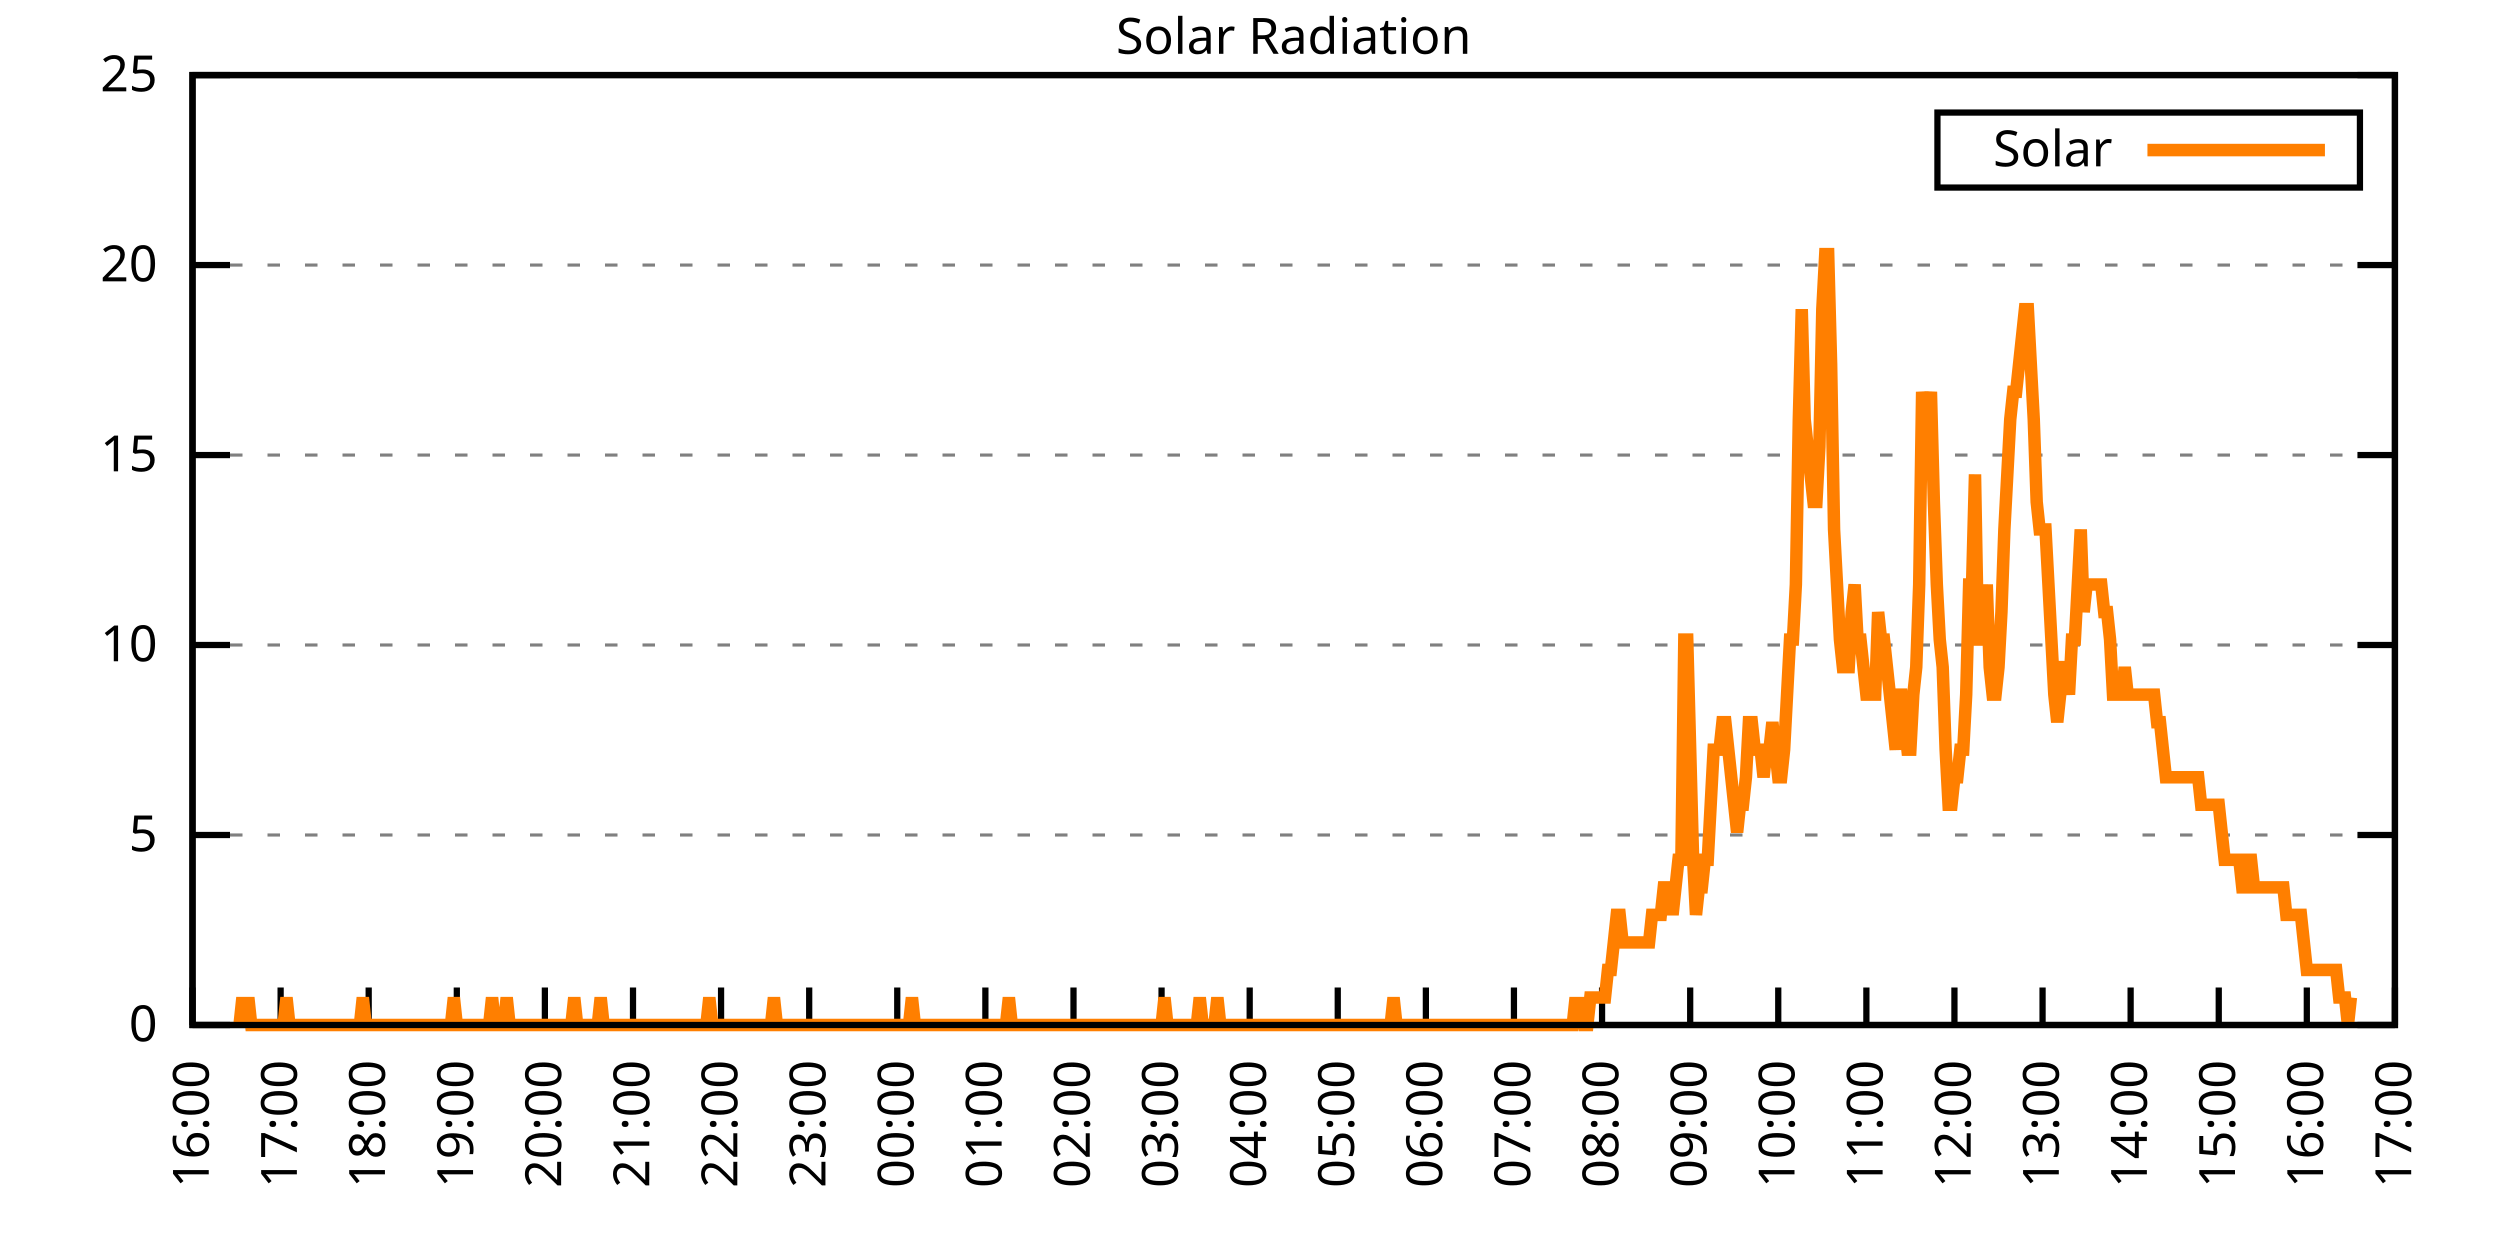
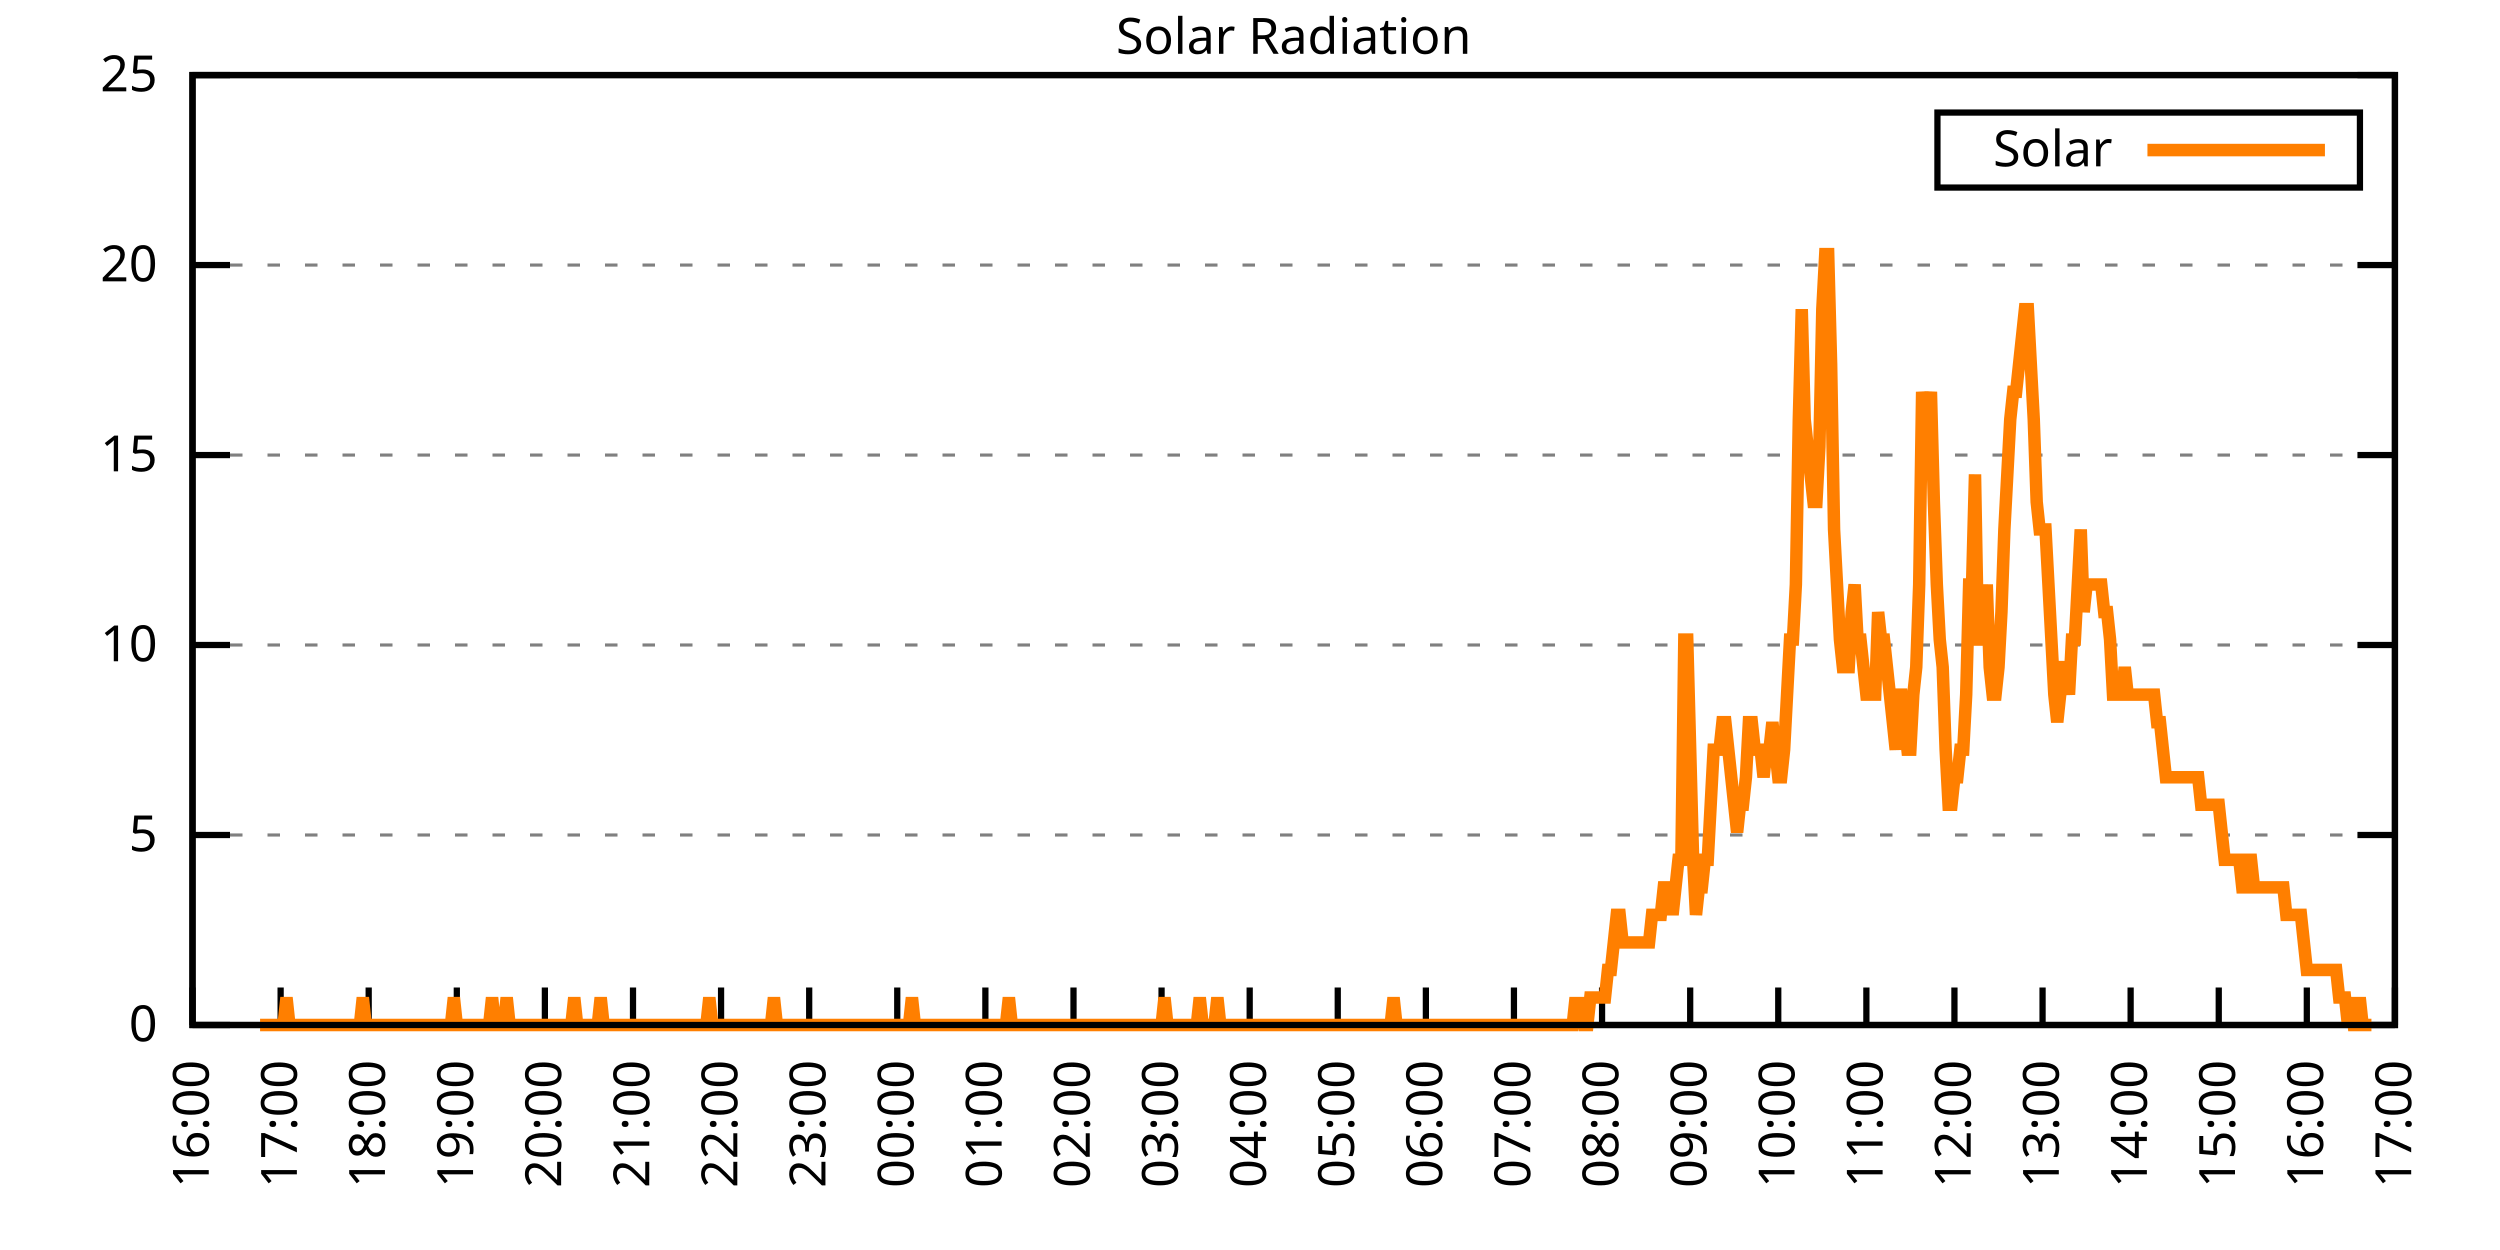
<svg xmlns="http://www.w3.org/2000/svg" xmlns:xlink="http://www.w3.org/1999/xlink" width="400" height="200" viewBox="0 0 400 200">
  <g id="gnuplot_canvas">
    <rect x="0" y="0" width="400" height="200" fill="none" />
    <defs>
      <circle id="gpDot" r="0.5" stroke-width="0.5" stroke="currentColor" />
      <path id="gpPt0" stroke-width="0.333" stroke="currentColor" d="M-1,0 h2 M0,-1 v2" />
      <path id="gpPt1" stroke-width="0.333" stroke="currentColor" d="M-1,-1 L1,1 M1,-1 L-1,1" />
      <path id="gpPt2" stroke-width="0.333" stroke="currentColor" d="M-1,0 L1,0 M0,-1 L0,1 M-1,-1 L1,1 M-1,1 L1,-1" />
      <rect id="gpPt3" stroke-width="0.333" stroke="currentColor" x="-1" y="-1" width="2" height="2" />
      <rect id="gpPt4" stroke-width="0.333" stroke="currentColor" fill="currentColor" x="-1" y="-1" width="2" height="2" />
      <circle id="gpPt5" stroke-width="0.333" stroke="currentColor" cx="0" cy="0" r="1" />
      <use xlink:href="#gpPt5" id="gpPt6" fill="currentColor" stroke="none" />
      <path id="gpPt7" stroke-width="0.333" stroke="currentColor" d="M0,-1.33 L-1.33,0.67 L1.33,0.67 z" />
      <use xlink:href="#gpPt7" id="gpPt8" fill="currentColor" stroke="none" />
      <use xlink:href="#gpPt7" id="gpPt9" stroke="currentColor" transform="rotate(180)" />
      <use xlink:href="#gpPt9" id="gpPt10" fill="currentColor" stroke="none" />
      <use xlink:href="#gpPt3" id="gpPt11" stroke="currentColor" transform="rotate(45)" />
      <use xlink:href="#gpPt11" id="gpPt12" fill="currentColor" stroke="none" />
      <path id="gpPt13" stroke-width="0.333" stroke="currentColor" d="M0,1.330 L1.265,0.411 L0.782,-1.067 L-0.782,-1.076 L-1.265,0.411 z" />
      <use xlink:href="#gpPt13" id="gpPt14" fill="currentColor" stroke="none" />
      <filter id="textbox" filterUnits="objectBoundingBox" x="0" y="0" height="1" width="1">
        <feFlood flood-color="white" flood-opacity="1" result="bgnd" />
        <feComposite in="SourceGraphic" in2="bgnd" operator="atop" />
      </filter>
      <filter id="greybox" filterUnits="objectBoundingBox" x="0" y="0" height="1" width="1">
        <feFlood flood-color="lightgrey" flood-opacity="1" result="grey" />
        <feComposite in="SourceGraphic" in2="grey" operator="atop" />
      </filter>
    </defs>
    <g fill="none" color="white" stroke="currentColor" stroke-width="1.00" stroke-linecap="butt" stroke-linejoin="miter">
</g>
    <g fill="none" color="black" stroke="currentColor" stroke-width="1.00" stroke-linecap="butt" stroke-linejoin="miter">
      <g stroke="none" shape-rendering="crispEdges">
        <polygon fill="rgb(255, 255, 255)" points="30.80,164.00 383.18,164.00 383.18,12.02 30.80,12.02 " />
      </g>
    </g>
    <g fill="none" color="black" stroke="currentColor" stroke-width="1.00" stroke-linecap="butt" stroke-linejoin="miter">
</g>
    <g fill="none" color="black" stroke="black" stroke-width="0.50" stroke-linecap="butt" stroke-linejoin="miter">
</g>
    <g fill="none" color="gray" stroke="currentColor" stroke-width="0.50" stroke-linecap="butt" stroke-linejoin="miter">
      <path stroke="gray" stroke-dasharray="2,4" class="gridline" d="M30.80,164.00 L383.19,164.00  " />
    </g>
    <g fill="none" color="gray" stroke="gray" stroke-width="1.00" stroke-linecap="butt" stroke-linejoin="miter">
</g>
    <g fill="none" color="black" stroke="currentColor" stroke-width="1.00" stroke-linecap="butt" stroke-linejoin="miter">
      <path stroke="black" d="M30.80,164.00 L36.80,164.00 M383.19,164.00 L377.19,164.00  " />
      <g transform="translate(25.20,166.60)" stroke="none" fill="black" font-family="Sans" font-size="8.00" text-anchor="end">
        <text>
          <tspan font-family="Sans"> 0</tspan>
        </text>
      </g>
    </g>
    <g fill="none" color="black" stroke="currentColor" stroke-width="1.00" stroke-linecap="butt" stroke-linejoin="miter">
</g>
    <g fill="none" color="black" stroke="black" stroke-width="0.50" stroke-linecap="butt" stroke-linejoin="miter">
</g>
    <g fill="none" color="gray" stroke="currentColor" stroke-width="0.50" stroke-linecap="butt" stroke-linejoin="miter">
      <path stroke="gray" stroke-dasharray="2,4" class="gridline" d="M30.80,133.60 L383.19,133.60  " />
    </g>
    <g fill="none" color="gray" stroke="gray" stroke-width="1.00" stroke-linecap="butt" stroke-linejoin="miter">
</g>
    <g fill="none" color="black" stroke="currentColor" stroke-width="1.00" stroke-linecap="butt" stroke-linejoin="miter">
      <path stroke="black" d="M30.80,133.60 L36.80,133.60 M383.19,133.60 L377.19,133.60  " />
      <g transform="translate(25.20,136.20)" stroke="none" fill="black" font-family="Sans" font-size="8.00" text-anchor="end">
        <text>
          <tspan font-family="Sans"> 5</tspan>
        </text>
      </g>
    </g>
    <g fill="none" color="black" stroke="currentColor" stroke-width="1.00" stroke-linecap="butt" stroke-linejoin="miter">
</g>
    <g fill="none" color="black" stroke="black" stroke-width="0.50" stroke-linecap="butt" stroke-linejoin="miter">
</g>
    <g fill="none" color="gray" stroke="currentColor" stroke-width="0.50" stroke-linecap="butt" stroke-linejoin="miter">
      <path stroke="gray" stroke-dasharray="2,4" class="gridline" d="M30.80,103.20 L383.19,103.20  " />
    </g>
    <g fill="none" color="gray" stroke="gray" stroke-width="1.00" stroke-linecap="butt" stroke-linejoin="miter">
</g>
    <g fill="none" color="black" stroke="currentColor" stroke-width="1.00" stroke-linecap="butt" stroke-linejoin="miter">
      <path stroke="black" d="M30.80,103.20 L36.80,103.20 M383.19,103.20 L377.19,103.20  " />
      <g transform="translate(25.20,105.80)" stroke="none" fill="black" font-family="Sans" font-size="8.00" text-anchor="end">
        <text>
          <tspan font-family="Sans"> 10</tspan>
        </text>
      </g>
    </g>
    <g fill="none" color="black" stroke="currentColor" stroke-width="1.00" stroke-linecap="butt" stroke-linejoin="miter">
</g>
    <g fill="none" color="black" stroke="black" stroke-width="0.50" stroke-linecap="butt" stroke-linejoin="miter">
</g>
    <g fill="none" color="gray" stroke="currentColor" stroke-width="0.50" stroke-linecap="butt" stroke-linejoin="miter">
      <path stroke="gray" stroke-dasharray="2,4" class="gridline" d="M30.80,72.81 L383.19,72.81  " />
    </g>
    <g fill="none" color="gray" stroke="gray" stroke-width="1.00" stroke-linecap="butt" stroke-linejoin="miter">
</g>
    <g fill="none" color="black" stroke="currentColor" stroke-width="1.00" stroke-linecap="butt" stroke-linejoin="miter">
      <path stroke="black" d="M30.80,72.81 L36.80,72.81 M383.19,72.81 L377.19,72.81  " />
      <g transform="translate(25.20,75.41)" stroke="none" fill="black" font-family="Sans" font-size="8.00" text-anchor="end">
        <text>
          <tspan font-family="Sans"> 15</tspan>
        </text>
      </g>
    </g>
    <g fill="none" color="black" stroke="currentColor" stroke-width="1.00" stroke-linecap="butt" stroke-linejoin="miter">
</g>
    <g fill="none" color="black" stroke="black" stroke-width="0.50" stroke-linecap="butt" stroke-linejoin="miter">
</g>
    <g fill="none" color="gray" stroke="currentColor" stroke-width="0.50" stroke-linecap="butt" stroke-linejoin="miter">
      <path stroke="gray" stroke-dasharray="2,4" class="gridline" d="M30.80,42.41 L383.19,42.41  " />
    </g>
    <g fill="none" color="gray" stroke="gray" stroke-width="1.00" stroke-linecap="butt" stroke-linejoin="miter">
</g>
    <g fill="none" color="black" stroke="currentColor" stroke-width="1.00" stroke-linecap="butt" stroke-linejoin="miter">
      <path stroke="black" d="M30.80,42.41 L36.80,42.41 M383.19,42.41 L377.19,42.41  " />
      <g transform="translate(25.20,45.01)" stroke="none" fill="black" font-family="Sans" font-size="8.00" text-anchor="end">
        <text>
          <tspan font-family="Sans"> 20</tspan>
        </text>
      </g>
    </g>
    <g fill="none" color="black" stroke="currentColor" stroke-width="1.00" stroke-linecap="butt" stroke-linejoin="miter">
</g>
    <g fill="none" color="black" stroke="black" stroke-width="0.50" stroke-linecap="butt" stroke-linejoin="miter">
</g>
    <g fill="none" color="gray" stroke="currentColor" stroke-width="0.50" stroke-linecap="butt" stroke-linejoin="miter">
      <path stroke="gray" stroke-dasharray="2,4" class="gridline" d="M30.80,12.01 L383.19,12.01  " />
    </g>
    <g fill="none" color="gray" stroke="gray" stroke-width="1.00" stroke-linecap="butt" stroke-linejoin="miter">
</g>
    <g fill="none" color="black" stroke="currentColor" stroke-width="1.00" stroke-linecap="butt" stroke-linejoin="miter">
      <path stroke="black" d="M30.80,12.01 L36.80,12.01 M383.19,12.01 L377.19,12.01  " />
      <g transform="translate(25.20,14.61)" stroke="none" fill="black" font-family="Sans" font-size="8.00" text-anchor="end">
        <text>
          <tspan font-family="Sans"> 25</tspan>
        </text>
      </g>
    </g>
    <g fill="none" color="black" stroke="currentColor" stroke-width="1.00" stroke-linecap="butt" stroke-linejoin="miter">
      <path stroke="black" d="M30.80,164.00 L30.80,158.00  " />
      <g transform="translate(33.40,169.60) rotate(270.00)" stroke="none" fill="black" font-family="Sans" font-size="8.00" text-anchor="end">
        <text>
          <tspan font-family="Sans">16:00</tspan>
        </text>
      </g>
    </g>
    <g fill="none" color="black" stroke="currentColor" stroke-width="1.00" stroke-linecap="butt" stroke-linejoin="miter">
      <path stroke="black" d="M44.90,164.00 L44.90,158.00  " />
      <g transform="translate(47.50,169.60) rotate(270.00)" stroke="none" fill="black" font-family="Sans" font-size="8.00" text-anchor="end">
        <text>
          <tspan font-family="Sans">17:00</tspan>
        </text>
      </g>
    </g>
    <g fill="none" color="black" stroke="currentColor" stroke-width="1.00" stroke-linecap="butt" stroke-linejoin="miter">
      <path stroke="black" d="M58.99,164.00 L58.99,158.00  " />
      <g transform="translate(61.59,169.60) rotate(270.00)" stroke="none" fill="black" font-family="Sans" font-size="8.00" text-anchor="end">
        <text>
          <tspan font-family="Sans">18:00</tspan>
        </text>
      </g>
    </g>
    <g fill="none" color="black" stroke="currentColor" stroke-width="1.00" stroke-linecap="butt" stroke-linejoin="miter">
      <path stroke="black" d="M73.09,164.00 L73.09,158.00  " />
      <g transform="translate(75.69,169.60) rotate(270.00)" stroke="none" fill="black" font-family="Sans" font-size="8.00" text-anchor="end">
        <text>
          <tspan font-family="Sans">19:00</tspan>
        </text>
      </g>
    </g>
    <g fill="none" color="black" stroke="currentColor" stroke-width="1.00" stroke-linecap="butt" stroke-linejoin="miter">
      <path stroke="black" d="M87.18,164.00 L87.18,158.00  " />
      <g transform="translate(89.78,169.60) rotate(270.00)" stroke="none" fill="black" font-family="Sans" font-size="8.00" text-anchor="end">
        <text>
          <tspan font-family="Sans">20:00</tspan>
        </text>
      </g>
    </g>
    <g fill="none" color="black" stroke="currentColor" stroke-width="1.00" stroke-linecap="butt" stroke-linejoin="miter">
      <path stroke="black" d="M101.28,164.00 L101.28,158.00  " />
      <g transform="translate(103.88,169.60) rotate(270.00)" stroke="none" fill="black" font-family="Sans" font-size="8.00" text-anchor="end">
        <text>
          <tspan font-family="Sans">21:00</tspan>
        </text>
      </g>
    </g>
    <g fill="none" color="black" stroke="currentColor" stroke-width="1.00" stroke-linecap="butt" stroke-linejoin="miter">
      <path stroke="black" d="M115.37,164.00 L115.37,158.00  " />
      <g transform="translate(117.97,169.60) rotate(270.00)" stroke="none" fill="black" font-family="Sans" font-size="8.00" text-anchor="end">
        <text>
          <tspan font-family="Sans">22:00</tspan>
        </text>
      </g>
    </g>
    <g fill="none" color="black" stroke="currentColor" stroke-width="1.00" stroke-linecap="butt" stroke-linejoin="miter">
      <path stroke="black" d="M129.47,164.00 L129.47,158.00  " />
      <g transform="translate(132.07,169.60) rotate(270.00)" stroke="none" fill="black" font-family="Sans" font-size="8.00" text-anchor="end">
        <text>
          <tspan font-family="Sans">23:00</tspan>
        </text>
      </g>
    </g>
    <g fill="none" color="black" stroke="currentColor" stroke-width="1.00" stroke-linecap="butt" stroke-linejoin="miter">
      <path stroke="black" d="M143.56,164.00 L143.56,158.00  " />
      <g transform="translate(146.16,169.60) rotate(270.00)" stroke="none" fill="black" font-family="Sans" font-size="8.00" text-anchor="end">
        <text>
          <tspan font-family="Sans">00:00</tspan>
        </text>
      </g>
    </g>
    <g fill="none" color="black" stroke="currentColor" stroke-width="1.00" stroke-linecap="butt" stroke-linejoin="miter">
      <path stroke="black" d="M157.66,164.00 L157.66,158.00  " />
      <g transform="translate(160.26,169.60) rotate(270.00)" stroke="none" fill="black" font-family="Sans" font-size="8.00" text-anchor="end">
        <text>
          <tspan font-family="Sans">01:00</tspan>
        </text>
      </g>
    </g>
    <g fill="none" color="black" stroke="currentColor" stroke-width="1.00" stroke-linecap="butt" stroke-linejoin="miter">
      <path stroke="black" d="M171.76,164.00 L171.76,158.00  " />
      <g transform="translate(174.36,169.60) rotate(270.00)" stroke="none" fill="black" font-family="Sans" font-size="8.00" text-anchor="end">
        <text>
          <tspan font-family="Sans">02:00</tspan>
        </text>
      </g>
    </g>
    <g fill="none" color="black" stroke="currentColor" stroke-width="1.00" stroke-linecap="butt" stroke-linejoin="miter">
      <path stroke="black" d="M185.85,164.00 L185.85,158.00  " />
      <g transform="translate(188.45,169.60) rotate(270.00)" stroke="none" fill="black" font-family="Sans" font-size="8.00" text-anchor="end">
        <text>
          <tspan font-family="Sans">03:00</tspan>
        </text>
      </g>
    </g>
    <g fill="none" color="black" stroke="currentColor" stroke-width="1.00" stroke-linecap="butt" stroke-linejoin="miter">
      <path stroke="black" d="M199.95,164.00 L199.95,158.00  " />
      <g transform="translate(202.55,169.60) rotate(270.00)" stroke="none" fill="black" font-family="Sans" font-size="8.00" text-anchor="end">
        <text>
          <tspan font-family="Sans">04:00</tspan>
        </text>
      </g>
    </g>
    <g fill="none" color="black" stroke="currentColor" stroke-width="1.00" stroke-linecap="butt" stroke-linejoin="miter">
      <path stroke="black" d="M214.04,164.00 L214.04,158.00  " />
      <g transform="translate(216.64,169.60) rotate(270.00)" stroke="none" fill="black" font-family="Sans" font-size="8.00" text-anchor="end">
        <text>
          <tspan font-family="Sans">05:00</tspan>
        </text>
      </g>
    </g>
    <g fill="none" color="black" stroke="currentColor" stroke-width="1.00" stroke-linecap="butt" stroke-linejoin="miter">
      <path stroke="black" d="M228.14,164.00 L228.14,158.00  " />
      <g transform="translate(230.74,169.60) rotate(270.00)" stroke="none" fill="black" font-family="Sans" font-size="8.00" text-anchor="end">
        <text>
          <tspan font-family="Sans">06:00</tspan>
        </text>
      </g>
    </g>
    <g fill="none" color="black" stroke="currentColor" stroke-width="1.00" stroke-linecap="butt" stroke-linejoin="miter">
      <path stroke="black" d="M242.23,164.00 L242.23,158.00  " />
      <g transform="translate(244.83,169.60) rotate(270.00)" stroke="none" fill="black" font-family="Sans" font-size="8.00" text-anchor="end">
        <text>
          <tspan font-family="Sans">07:00</tspan>
        </text>
      </g>
    </g>
    <g fill="none" color="black" stroke="currentColor" stroke-width="1.00" stroke-linecap="butt" stroke-linejoin="miter">
      <path stroke="black" d="M256.33,164.00 L256.33,158.00  " />
      <g transform="translate(258.93,169.60) rotate(270.00)" stroke="none" fill="black" font-family="Sans" font-size="8.00" text-anchor="end">
        <text>
          <tspan font-family="Sans">08:00</tspan>
        </text>
      </g>
    </g>
    <g fill="none" color="black" stroke="currentColor" stroke-width="1.00" stroke-linecap="butt" stroke-linejoin="miter">
      <path stroke="black" d="M270.43,164.00 L270.43,158.00  " />
      <g transform="translate(273.03,169.60) rotate(270.00)" stroke="none" fill="black" font-family="Sans" font-size="8.00" text-anchor="end">
        <text>
          <tspan font-family="Sans">09:00</tspan>
        </text>
      </g>
    </g>
    <g fill="none" color="black" stroke="currentColor" stroke-width="1.00" stroke-linecap="butt" stroke-linejoin="miter">
      <path stroke="black" d="M284.52,164.00 L284.52,158.00  " />
      <g transform="translate(287.12,169.60) rotate(270.00)" stroke="none" fill="black" font-family="Sans" font-size="8.00" text-anchor="end">
        <text>
          <tspan font-family="Sans">10:00</tspan>
        </text>
      </g>
    </g>
    <g fill="none" color="black" stroke="currentColor" stroke-width="1.00" stroke-linecap="butt" stroke-linejoin="miter">
      <path stroke="black" d="M298.62,164.00 L298.62,158.00  " />
      <g transform="translate(301.22,169.60) rotate(270.00)" stroke="none" fill="black" font-family="Sans" font-size="8.00" text-anchor="end">
        <text>
          <tspan font-family="Sans">11:00</tspan>
        </text>
      </g>
    </g>
    <g fill="none" color="black" stroke="currentColor" stroke-width="1.00" stroke-linecap="butt" stroke-linejoin="miter">
      <path stroke="black" d="M312.71,164.00 L312.71,158.00  " />
      <g transform="translate(315.31,169.60) rotate(270.00)" stroke="none" fill="black" font-family="Sans" font-size="8.00" text-anchor="end">
        <text>
          <tspan font-family="Sans">12:00</tspan>
        </text>
      </g>
    </g>
    <g fill="none" color="black" stroke="currentColor" stroke-width="1.00" stroke-linecap="butt" stroke-linejoin="miter">
      <path stroke="black" d="M326.81,164.00 L326.81,158.00  " />
      <g transform="translate(329.41,169.60) rotate(270.00)" stroke="none" fill="black" font-family="Sans" font-size="8.00" text-anchor="end">
        <text>
          <tspan font-family="Sans">13:00</tspan>
        </text>
      </g>
    </g>
    <g fill="none" color="black" stroke="currentColor" stroke-width="1.00" stroke-linecap="butt" stroke-linejoin="miter">
      <path stroke="black" d="M340.90,164.00 L340.90,158.00  " />
      <g transform="translate(343.50,169.60) rotate(270.00)" stroke="none" fill="black" font-family="Sans" font-size="8.00" text-anchor="end">
        <text>
          <tspan font-family="Sans">14:00</tspan>
        </text>
      </g>
    </g>
    <g fill="none" color="black" stroke="currentColor" stroke-width="1.00" stroke-linecap="butt" stroke-linejoin="miter">
      <path stroke="black" d="M355.00,164.00 L355.00,158.00  " />
      <g transform="translate(357.60,169.60) rotate(270.00)" stroke="none" fill="black" font-family="Sans" font-size="8.00" text-anchor="end">
        <text>
          <tspan font-family="Sans">15:00</tspan>
        </text>
      </g>
    </g>
    <g fill="none" color="black" stroke="currentColor" stroke-width="1.00" stroke-linecap="butt" stroke-linejoin="miter">
      <path stroke="black" d="M369.09,164.00 L369.09,158.00  " />
      <g transform="translate(371.69,169.60) rotate(270.00)" stroke="none" fill="black" font-family="Sans" font-size="8.00" text-anchor="end">
        <text>
          <tspan font-family="Sans">16:00</tspan>
        </text>
      </g>
    </g>
    <g fill="none" color="black" stroke="currentColor" stroke-width="1.00" stroke-linecap="butt" stroke-linejoin="miter">
      <path stroke="black" d="M383.19,164.00 L383.19,158.00  " />
      <g transform="translate(385.79,169.60) rotate(270.00)" stroke="none" fill="black" font-family="Sans" font-size="8.00" text-anchor="end">
        <text>
          <tspan font-family="Sans">17:00</tspan>
        </text>
      </g>
    </g>
    <g fill="none" color="black" stroke="currentColor" stroke-width="1.00" stroke-linecap="butt" stroke-linejoin="miter">
</g>
    <g fill="none" color="black" stroke="currentColor" stroke-width="1.00" stroke-linecap="butt" stroke-linejoin="miter">
      <path stroke="black" d="M30.80,12.01 L30.80,164.00 L383.19,164.00 L383.19,12.01 L30.80,12.01 Z  " />
    </g>
    <g fill="none" color="black" stroke="currentColor" stroke-width="1.00" stroke-linecap="butt" stroke-linejoin="miter">
</g>
    <g fill="none" color="black" stroke="currentColor" stroke-width="1.00" stroke-linecap="butt" stroke-linejoin="miter">
      <path stroke="black" d="M309.99,30.01 L309.99,18.01 L377.59,18.01 L377.59,30.01 L309.99,30.01 Z  " />
    </g>
    <g id="Solar_Radiation_plot_1">
      <g fill="none" color="white" stroke="black" stroke-width="2.00" stroke-linecap="butt" stroke-linejoin="miter">
</g>
      <g fill="none" color="black" stroke="currentColor" stroke-width="2.00" stroke-linecap="butt" stroke-linejoin="miter">
        <g transform="translate(337.99,26.61)" stroke="none" fill="black" font-family="Sans" font-size="8.00" text-anchor="end">
          <text>
            <tspan font-family="Sans">Solar</tspan>
          </text>
        </g>
      </g>
      <g fill="none" color="black" stroke="currentColor" stroke-width="2.00" stroke-linecap="butt" stroke-linejoin="miter">
-         <path stroke="rgb(255, 127,   0)" d="M343.59,24.01 L371.99,24.01 M38.32,164.00 L38.79,159.60 L39.26,164.00 L39.73,159.60 L40.20,164.00 L40.67,164.00   L41.14,164.00 L41.61,164.00 L42.08,164.00 L42.55,164.00 L43.02,164.00 L43.49,164.00 L43.96,164.00 L44.43,164.00   L44.90,164.00 L45.37,164.00 L45.84,159.60 L46.31,164.00 L46.78,164.00 L47.24,164.00 L47.71,164.00 L48.18,164.00   L48.65,164.00 L49.12,164.00 L49.59,164.00 L50.06,164.00 L50.53,164.00 L51.00,164.00 L51.47,164.00 L51.94,164.00   L52.41,164.00 L52.88,164.00 L53.35,164.00 L53.82,164.00 L54.29,164.00 L54.76,164.00 L55.23,164.00 L55.70,164.00   L56.17,164.00 L56.64,164.00 L57.11,164.00 L57.58,164.00 L58.05,159.60 L58.52,164.00 L58.99,164.00 L59.46,164.00   L59.93,164.00 L60.40,164.00 L60.87,164.00 L61.34,164.00 L61.81,164.00 L62.28,164.00 L62.75,164.00 L63.22,164.00   L63.69,164.00 L64.16,164.00 L64.63,164.00 L65.10,164.00 L65.57,164.00 L66.04,164.00 L66.51,164.00 L66.98,164.00   L67.45,164.00 L67.92,164.00 L68.39,164.00 L68.86,164.00 L69.33,164.00 L69.80,164.00 L70.27,164.00 L70.74,164.00   L71.21,164.00 L71.68,164.00 L72.15,164.00 L72.62,159.60 L73.09,164.00 L73.56,164.00 L74.03,164.00 L74.50,164.00   L74.97,164.00 L75.44,164.00 L75.91,164.00 L76.38,164.00 L76.85,164.00 L77.32,164.00 L77.79,164.00 L78.26,164.00   L78.73,159.60 L79.19,164.00 L79.66,164.00 L80.13,164.00 L80.60,164.00 L81.07,159.60 L81.54,164.00 L82.01,164.00   L82.48,164.00 L82.95,164.00 L83.42,164.00 L83.89,164.00 L84.36,164.00 L84.83,164.00 L85.30,164.00 L85.77,164.00   L86.24,164.00 L86.71,164.00 L87.18,164.00 L87.65,164.00 L88.12,164.00 L88.59,164.00 L89.06,164.00 L89.53,164.00   L90.00,164.00 L90.47,164.00 L90.94,164.00 L91.41,164.00 L91.88,159.60 L92.35,164.00 L92.82,164.00 L93.29,164.00   L93.76,164.00 L94.23,164.00 L94.70,164.00 L95.17,164.00 L95.64,164.00 L96.11,159.60 L96.58,164.00 L97.05,164.00   L97.52,164.00 L97.99,164.00 L98.46,164.00 L98.93,164.00 L99.40,164.00 L99.87,164.00 L100.34,164.00 L100.81,164.00   L101.28,164.00 L101.75,164.00 L102.22,164.00 L102.69,164.00 L103.16,164.00 L103.63,164.00 L104.10,164.00 L104.57,164.00   L105.04,164.00 L105.51,164.00 L105.98,164.00 L106.45,164.00 L106.92,164.00 L107.39,164.00 L107.86,164.00 L108.33,164.00   L108.80,164.00 L109.27,164.00 L109.74,164.00 L110.21,164.00 L110.68,164.00 L111.14,164.00 L111.61,164.00 L112.08,164.00   L112.55,164.00 L113.02,164.00 L113.49,159.60 L113.96,164.00 L114.43,164.00 L114.90,164.00 L115.37,164.00 L115.84,164.00   L116.31,164.00 L116.78,164.00 L117.25,164.00 L117.72,164.00 L118.19,164.00 L118.66,164.00 L119.13,164.00 L119.60,164.00   L120.07,164.00 L120.54,164.00 L121.01,164.00 L121.48,164.00 L121.95,164.00 L122.42,164.00 L122.89,164.00 L123.36,164.00   L123.83,159.60 L124.30,164.00 L124.77,164.00 L125.24,164.00 L125.71,164.00 L126.18,164.00 L126.65,164.00 L127.12,164.00   L127.59,164.00 L128.06,164.00 L128.53,164.00 L129.00,164.00 L129.47,164.00 L129.94,164.00 L130.41,164.00 L130.88,164.00   L131.35,164.00 L131.82,164.00 L132.29,164.00 L132.76,164.00 L133.23,164.00 L133.70,164.00 L134.17,164.00 L134.64,164.00   L135.11,164.00 L135.58,164.00 L136.05,164.00 L136.52,164.00 L136.99,164.00 L137.46,164.00 L137.93,164.00 L138.40,164.00   L138.87,164.00 L139.34,164.00 L139.81,164.00 L140.28,164.00 L140.75,164.00 L141.22,164.00 L141.69,164.00 L142.16,164.00   L142.63,164.00 L143.09,164.00 L143.56,164.00 L144.03,164.00 L144.50,164.00 L144.97,164.00 L145.44,164.00 L145.91,159.60   L146.38,164.00 L146.85,164.00 L147.32,164.00 L147.79,164.00 L148.26,164.00 L148.73,164.00 L149.20,164.00 L149.67,164.00   L150.14,164.00 L150.61,164.00 L151.08,164.00 L151.55,164.00 L152.02,164.00 L152.49,164.00 L152.96,164.00 L153.43,164.00   L153.90,164.00 L154.37,164.00 L154.84,164.00 L155.31,164.00 L155.78,164.00 L156.25,164.00 L156.72,164.00 L157.19,164.00   L157.66,164.00 L158.13,164.00 L158.60,164.00 L159.07,164.00 L159.54,164.00 L160.01,164.00 L160.48,164.00 L160.95,164.00   L161.42,159.60 L161.89,164.00 L162.36,164.00 L162.83,164.00 L163.30,164.00 L163.77,164.00 L164.24,164.00 L164.71,164.00   L165.18,164.00 L165.65,164.00 L166.12,164.00 L166.59,164.00 L167.06,164.00 L167.53,164.00 L168.00,164.00 L168.47,164.00   L168.94,164.00 L169.41,164.00 L169.88,164.00 L170.35,164.00 L170.82,164.00 L171.29,164.00 L171.76,164.00 L172.23,164.00   L172.70,164.00 L173.17,164.00 L173.64,164.00 L174.11,164.00 L174.58,164.00 L175.04,164.00 L175.51,164.00 L175.98,164.00   L176.45,164.00 L176.92,164.00 L177.39,164.00 L177.86,164.00 L178.33,164.00 L178.80,164.00 L179.27,164.00 L179.74,164.00   L180.21,164.00 L180.68,164.00 L181.15,164.00 L181.62,164.00 L182.09,164.00 L182.56,164.00 L183.03,164.00 L183.50,164.00   L183.97,164.00 L184.44,164.00 L184.91,164.00 L185.38,164.00 L185.85,164.00 L186.32,159.60 L186.79,164.00 L187.26,164.00   L187.73,164.00 L188.20,164.00 L188.67,164.00 L189.14,164.00 L189.61,164.00 L190.08,164.00 L190.55,164.00 L191.02,164.00   L191.49,164.00 L191.96,159.60 L192.43,164.00 L192.90,164.00 L193.37,164.00 L193.84,164.00 L194.31,164.00 L194.78,159.60   L195.25,164.00 L195.72,164.00 L196.19,164.00 L196.66,164.00 L197.13,164.00 L197.60,164.00 L198.07,164.00 L198.54,164.00   L199.01,164.00 L199.48,164.00 L199.95,164.00 L200.42,164.00 L200.89,164.00 L201.36,164.00 L201.83,164.00 L202.30,164.00   L202.77,164.00 L203.24,164.00 L203.71,164.00 L204.18,164.00 L204.65,164.00 L205.12,164.00 L205.59,164.00 L206.06,164.00   L206.53,164.00 L207.00,164.00 L207.46,164.00 L207.93,164.00 L208.40,164.00 L208.87,164.00 L209.34,164.00 L209.81,164.00   L210.28,164.00 L210.75,164.00 L211.22,164.00 L211.69,164.00 L212.16,164.00 L212.63,164.00 L213.10,164.00 L213.57,164.00   L214.04,164.00 L214.51,164.00 L214.98,164.00 L215.45,164.00 L215.92,164.00 L216.39,164.00 L216.86,164.00 L217.33,164.00   L217.80,164.00 L218.27,164.00 L218.74,164.00 L219.21,164.00 L219.68,164.00 L220.15,164.00 L220.62,164.00 L221.09,164.00   L221.56,164.00 L222.03,164.00 L222.50,164.00 L222.97,159.60 L223.44,164.00 L223.91,164.00 L224.38,164.00 L224.85,164.00   L225.32,164.00 L225.79,164.00 L226.26,164.00 L226.73,164.00 L227.20,164.00 L227.67,164.00 L228.14,164.00 L228.61,164.00   L229.08,164.00 L229.55,164.00 L230.02,164.00 L230.49,164.00 L230.96,164.00 L231.43,164.00 L231.90,164.00 L232.37,164.00   L232.84,164.00 L233.31,164.00 L233.78,164.00 L234.25,164.00 L234.72,164.00 L235.19,164.00 L235.66,164.00 L236.13,164.00   L236.60,164.00 L237.07,164.00 L237.54,164.00 L238.01,164.00 L238.48,164.00 L238.95,164.00 L239.41,164.00 L239.88,164.00   L240.35,164.00 L240.82,164.00 L241.29,164.00 L241.76,164.00 L242.23,164.00 L242.70,164.00 L243.17,164.00 L243.64,164.00   L244.11,164.00 L244.58,164.00 L245.05,164.00 L245.52,164.00 L245.99,164.00 L246.46,164.00 L246.93,164.00 L247.40,164.00   L247.87,164.00 L248.34,164.00 L248.81,164.00 L249.28,164.00 L249.75,164.00 L250.22,164.00 L250.69,164.00 L251.16,164.00   L251.63,164.00 L252.10,159.60 L252.57,164.00 L253.04,159.60 L253.51,164.00 L253.98,164.00 L254.45,159.60 L254.92,159.60   L255.39,159.60 L255.86,159.60 L256.33,159.60 L256.80,159.60 L257.27,155.19 L257.74,155.19 L258.21,150.79 L258.68,146.38   L259.15,146.38 L259.62,150.79 L260.09,150.79 L260.56,150.79 L261.03,150.79 L261.50,150.79 L261.97,150.79 L262.44,150.79   L262.91,150.79 L263.38,150.79 L263.85,150.79 L264.32,146.38 L264.79,146.38 L265.26,146.38 L265.73,146.38 L266.20,141.98   L266.67,141.98 L267.14,141.98 L267.61,146.38 L268.08,141.98 L268.55,137.57 L269.02,137.57 L269.49,102.33 L269.96,102.33   L270.43,119.95 L270.90,137.57 L271.36,146.38 L271.83,141.98 L272.30,141.98 L272.77,137.57 L273.24,137.57 L273.71,128.76   L274.18,119.95 L274.65,119.95 L275.12,119.95 L275.59,115.55 L276.06,115.55 L276.53,119.95 L277.00,124.36 L277.47,128.76   L277.94,133.17 L278.41,128.76 L278.88,128.76 L279.35,124.36 L279.82,115.55 L280.29,115.55 L280.76,119.95 L281.23,119.95   L281.70,119.95 L282.17,124.36 L282.64,119.95 L283.11,119.95 L283.58,115.55 L284.05,119.95 L284.52,124.36 L284.99,124.36   L285.46,119.95 L285.93,111.14 L286.40,102.33 L286.87,102.33 L287.34,93.52 L287.81,67.09 L288.28,49.47 L288.75,67.09   L289.22,71.50 L289.69,75.90 L290.16,80.31 L290.63,80.31 L291.10,71.50 L291.57,49.47 L292.04,40.66 L292.51,40.66   L292.98,58.28 L293.45,84.71 L293.92,93.52 L294.39,102.33 L294.86,106.74 L295.33,106.74 L295.80,106.74 L296.27,97.93   L296.74,93.52 L297.21,102.33 L297.68,102.33 L298.15,106.74 L298.62,111.14 L299.09,111.14 L299.56,111.14 L300.03,111.14   L300.50,97.93 L300.97,102.33 L301.44,102.33 L301.91,106.74 L302.38,111.14 L302.85,115.55 L303.31,119.95 L303.78,111.14   L304.25,111.14 L304.72,115.55 L305.19,119.95 L305.66,119.95 L306.13,111.14 L306.60,106.74 L307.07,93.52 L307.54,62.69   L308.01,67.09 L308.48,67.09 L308.95,62.69 L309.42,80.31 L309.89,93.52 L310.36,102.33 L310.83,106.74 L311.30,119.95   L311.77,128.76 L312.24,128.76 L312.71,124.36 L313.18,124.36 L313.65,119.95 L314.12,119.95 L314.59,111.14 L315.06,93.52   L315.53,93.52 L316.00,75.90 L316.47,102.33 L316.94,102.33 L317.41,102.33 L317.88,93.52 L318.35,106.74 L318.82,111.14   L319.29,111.14 L319.76,106.74 L320.23,97.93 L320.70,84.71 L321.17,75.90 L321.64,67.09 L322.11,62.69 L322.58,62.69   L323.05,58.28 L323.52,53.88 L323.99,49.47 L324.46,49.47 L324.93,58.28 L325.40,67.09 L325.87,80.31 L326.34,84.71   L326.81,84.71 L327.28,84.71 L327.75,93.52 L328.22,102.33 L328.69,111.14 L329.16,115.55 L329.63,111.14 L330.10,106.74   L330.57,106.74 L331.04,111.14 L331.51,102.33 L331.98,102.33 L332.45,93.52 L332.92,84.71 L333.39,97.93 L333.86,93.52   L334.33,93.52 L334.80,93.52 L335.26,93.52 L335.73,93.52 L336.20,93.52 L336.67,97.93 L337.14,97.93 L337.61,102.33   L338.08,111.14 L338.55,111.14 L339.02,111.14 L339.49,111.14 L339.96,106.74 L340.43,111.14 L340.90,111.14 L341.37,111.14   L341.84,111.14 L342.31,111.14 L342.78,111.14 L343.25,111.14 L343.72,111.14 L344.19,111.14 L344.66,111.14 L345.13,115.55   L345.60,115.55 L346.07,119.95 L346.54,124.36 L347.01,124.36 L347.48,124.36 L347.95,124.36 L348.42,124.36 L348.89,124.36   L349.36,124.36 L349.83,124.36 L350.30,124.36 L350.77,124.36 L351.24,124.36 L351.71,124.36 L352.18,128.76 L352.65,128.76   L353.12,128.76 L353.59,128.76 L354.06,128.76 L354.53,128.76 L355.00,128.76 L355.47,133.17 L355.94,137.57 L356.41,137.57   L356.88,137.57 L357.35,137.57 L357.82,137.57 L358.29,137.57 L358.76,141.98 L359.23,141.98 L359.70,137.57 L360.17,137.57   L360.64,141.98 L361.11,141.98 L361.58,141.98 L362.05,141.98 L362.52,141.98 L362.99,141.98 L363.46,141.98 L363.93,141.98   L364.40,141.98 L364.87,141.98 L365.34,141.98 L365.81,146.38 L366.28,146.38 L366.75,146.38 L367.21,146.38 L367.68,146.38   L368.15,146.38 L368.62,150.79 L369.09,155.19 L369.56,155.19 L370.03,155.19 L370.50,155.19 L370.97,155.19 L371.44,155.19   L371.91,155.19 L372.38,155.19 L372.85,155.19 L373.32,155.19 L373.79,155.19 L374.26,159.60 L374.73,159.60 L375.20,159.60   L375.67,164.00 L376.14,159.60  " />
+         <path stroke="rgb(255, 127,   0)" d="M343.59,24.01 L371.99,24.01 M41.61,164.00 L42.08,164.00 L42.55,164.00 L43.02,164.00 L43.49,164.00 L43.96,164.00   L44.43,164.00 L44.90,164.00 L45.37,164.00 L45.84,159.60 L46.31,164.00 L46.78,164.00 L47.24,164.00 L47.71,164.00   L48.18,164.00 L48.65,164.00 L49.12,164.00 L49.59,164.00 L50.06,164.00 L50.53,164.00 L51.00,164.00 L51.47,164.00   L51.94,164.00 L52.41,164.00 L52.88,164.00 L53.35,164.00 L53.82,164.00 L54.29,164.00 L54.76,164.00 L55.23,164.00   L55.70,164.00 L56.17,164.00 L56.64,164.00 L57.11,164.00 L57.58,164.00 L58.05,159.60 L58.52,164.00 L58.99,164.00   L59.46,164.00 L59.93,164.00 L60.40,164.00 L60.87,164.00 L61.34,164.00 L61.81,164.00 L62.28,164.00 L62.75,164.00   L63.22,164.00 L63.69,164.00 L64.16,164.00 L64.63,164.00 L65.10,164.00 L65.57,164.00 L66.04,164.00 L66.51,164.00   L66.98,164.00 L67.45,164.00 L67.92,164.00 L68.39,164.00 L68.86,164.00 L69.33,164.00 L69.80,164.00 L70.27,164.00   L70.74,164.00 L71.21,164.00 L71.68,164.00 L72.15,164.00 L72.62,159.60 L73.09,164.00 L73.56,164.00 L74.03,164.00   L74.50,164.00 L74.97,164.00 L75.44,164.00 L75.91,164.00 L76.38,164.00 L76.85,164.00 L77.32,164.00 L77.79,164.00   L78.26,164.00 L78.73,159.60 L79.19,164.00 L79.66,164.00 L80.13,164.00 L80.60,164.00 L81.07,159.60 L81.54,164.00   L82.01,164.00 L82.48,164.00 L82.95,164.00 L83.42,164.00 L83.89,164.00 L84.36,164.00 L84.83,164.00 L85.30,164.00   L85.77,164.00 L86.24,164.00 L86.71,164.00 L87.18,164.00 L87.65,164.00 L88.12,164.00 L88.59,164.00 L89.06,164.00   L89.53,164.00 L90.00,164.00 L90.47,164.00 L90.94,164.00 L91.41,164.00 L91.88,159.60 L92.35,164.00 L92.82,164.00   L93.29,164.00 L93.76,164.00 L94.23,164.00 L94.70,164.00 L95.17,164.00 L95.64,164.00 L96.11,159.60 L96.58,164.00   L97.05,164.00 L97.52,164.00 L97.99,164.00 L98.46,164.00 L98.93,164.00 L99.40,164.00 L99.87,164.00 L100.34,164.00   L100.81,164.00 L101.28,164.00 L101.75,164.00 L102.22,164.00 L102.69,164.00 L103.16,164.00 L103.63,164.00 L104.10,164.00   L104.57,164.00 L105.04,164.00 L105.51,164.00 L105.98,164.00 L106.45,164.00 L106.92,164.00 L107.39,164.00 L107.86,164.00   L108.33,164.00 L108.80,164.00 L109.27,164.00 L109.74,164.00 L110.21,164.00 L110.68,164.00 L111.14,164.00 L111.61,164.00   L112.08,164.00 L112.55,164.00 L113.02,164.00 L113.49,159.60 L113.96,164.00 L114.43,164.00 L114.90,164.00 L115.37,164.00   L115.84,164.00 L116.31,164.00 L116.78,164.00 L117.25,164.00 L117.72,164.00 L118.19,164.00 L118.66,164.00 L119.13,164.00   L119.60,164.00 L120.07,164.00 L120.54,164.00 L121.01,164.00 L121.48,164.00 L121.95,164.00 L122.42,164.00 L122.89,164.00   L123.36,164.00 L123.83,159.60 L124.30,164.00 L124.77,164.00 L125.24,164.00 L125.71,164.00 L126.18,164.00 L126.65,164.00   L127.12,164.00 L127.59,164.00 L128.06,164.00 L128.53,164.00 L129.00,164.00 L129.47,164.00 L129.94,164.00 L130.41,164.00   L130.88,164.00 L131.35,164.00 L131.82,164.00 L132.29,164.00 L132.76,164.00 L133.23,164.00 L133.70,164.00 L134.17,164.00   L134.64,164.00 L135.11,164.00 L135.58,164.00 L136.05,164.00 L136.52,164.00 L136.99,164.00 L137.46,164.00 L137.93,164.00   L138.40,164.00 L138.87,164.00 L139.34,164.00 L139.81,164.00 L140.28,164.00 L140.75,164.00 L141.22,164.00 L141.69,164.00   L142.16,164.00 L142.63,164.00 L143.09,164.00 L143.56,164.00 L144.03,164.00 L144.50,164.00 L144.97,164.00 L145.44,164.00   L145.91,159.60 L146.38,164.00 L146.85,164.00 L147.32,164.00 L147.79,164.00 L148.26,164.00 L148.73,164.00 L149.20,164.00   L149.67,164.00 L150.14,164.00 L150.61,164.00 L151.08,164.00 L151.55,164.00 L152.02,164.00 L152.49,164.00 L152.96,164.00   L153.43,164.00 L153.90,164.00 L154.37,164.00 L154.84,164.00 L155.31,164.00 L155.78,164.00 L156.25,164.00 L156.72,164.00   L157.19,164.00 L157.66,164.00 L158.13,164.00 L158.60,164.00 L159.07,164.00 L159.54,164.00 L160.01,164.00 L160.48,164.00   L160.95,164.00 L161.42,159.60 L161.89,164.00 L162.36,164.00 L162.83,164.00 L163.30,164.00 L163.77,164.00 L164.24,164.00   L164.71,164.00 L165.18,164.00 L165.65,164.00 L166.12,164.00 L166.59,164.00 L167.06,164.00 L167.53,164.00 L168.00,164.00   L168.47,164.00 L168.94,164.00 L169.41,164.00 L169.88,164.00 L170.35,164.00 L170.82,164.00 L171.29,164.00 L171.76,164.00   L172.23,164.00 L172.70,164.00 L173.17,164.00 L173.64,164.00 L174.11,164.00 L174.58,164.00 L175.04,164.00 L175.51,164.00   L175.98,164.00 L176.45,164.00 L176.92,164.00 L177.39,164.00 L177.86,164.00 L178.33,164.00 L178.80,164.00 L179.27,164.00   L179.74,164.00 L180.21,164.00 L180.68,164.00 L181.15,164.00 L181.62,164.00 L182.09,164.00 L182.56,164.00 L183.03,164.00   L183.50,164.00 L183.97,164.00 L184.44,164.00 L184.91,164.00 L185.38,164.00 L185.85,164.00 L186.32,159.60 L186.79,164.00   L187.26,164.00 L187.73,164.00 L188.20,164.00 L188.67,164.00 L189.14,164.00 L189.61,164.00 L190.08,164.00 L190.55,164.00   L191.02,164.00 L191.49,164.00 L191.96,159.60 L192.43,164.00 L192.90,164.00 L193.37,164.00 L193.84,164.00 L194.31,164.00   L194.78,159.60 L195.25,164.00 L195.72,164.00 L196.19,164.00 L196.66,164.00 L197.13,164.00 L197.60,164.00 L198.07,164.00   L198.54,164.00 L199.01,164.00 L199.48,164.00 L199.95,164.00 L200.42,164.00 L200.89,164.00 L201.36,164.00 L201.83,164.00   L202.30,164.00 L202.77,164.00 L203.24,164.00 L203.71,164.00 L204.18,164.00 L204.65,164.00 L205.12,164.00 L205.59,164.00   L206.06,164.00 L206.53,164.00 L207.00,164.00 L207.46,164.00 L207.93,164.00 L208.40,164.00 L208.87,164.00 L209.34,164.00   L209.81,164.00 L210.28,164.00 L210.75,164.00 L211.22,164.00 L211.69,164.00 L212.16,164.00 L212.63,164.00 L213.10,164.00   L213.57,164.00 L214.04,164.00 L214.51,164.00 L214.98,164.00 L215.45,164.00 L215.92,164.00 L216.39,164.00 L216.86,164.00   L217.33,164.00 L217.80,164.00 L218.27,164.00 L218.74,164.00 L219.21,164.00 L219.68,164.00 L220.15,164.00 L220.62,164.00   L221.09,164.00 L221.56,164.00 L222.03,164.00 L222.50,164.00 L222.97,159.60 L223.44,164.00 L223.91,164.00 L224.38,164.00   L224.85,164.00 L225.32,164.00 L225.79,164.00 L226.26,164.00 L226.73,164.00 L227.20,164.00 L227.67,164.00 L228.14,164.00   L228.61,164.00 L229.08,164.00 L229.55,164.00 L230.02,164.00 L230.49,164.00 L230.96,164.00 L231.43,164.00 L231.90,164.00   L232.37,164.00 L232.84,164.00 L233.31,164.00 L233.78,164.00 L234.25,164.00 L234.72,164.00 L235.19,164.00 L235.66,164.00   L236.13,164.00 L236.60,164.00 L237.07,164.00 L237.54,164.00 L238.01,164.00 L238.48,164.00 L238.95,164.00 L239.41,164.00   L239.88,164.00 L240.35,164.00 L240.82,164.00 L241.29,164.00 L241.76,164.00 L242.23,164.00 L242.70,164.00 L243.17,164.00   L243.64,164.00 L244.11,164.00 L244.58,164.00 L245.05,164.00 L245.52,164.00 L245.99,164.00 L246.46,164.00 L246.93,164.00   L247.40,164.00 L247.87,164.00 L248.34,164.00 L248.81,164.00 L249.28,164.00 L249.75,164.00 L250.22,164.00 L250.69,164.00   L251.16,164.00 L251.63,164.00 L252.10,159.60 L252.57,164.00 L253.04,159.60 L253.51,164.00 L253.98,164.00 L254.45,159.60   L254.92,159.60 L255.39,159.60 L255.86,159.60 L256.33,159.60 L256.80,159.60 L257.27,155.19 L257.74,155.19 L258.21,150.79   L258.68,146.38 L259.15,146.38 L259.62,150.79 L260.09,150.79 L260.56,150.79 L261.03,150.79 L261.50,150.79 L261.97,150.79   L262.44,150.79 L262.91,150.79 L263.38,150.79 L263.85,150.79 L264.32,146.38 L264.79,146.38 L265.26,146.38 L265.73,146.38   L266.20,141.98 L266.67,141.98 L267.14,141.98 L267.61,146.38 L268.08,141.98 L268.55,137.57 L269.02,137.57 L269.49,102.33   L269.96,102.33 L270.43,119.95 L270.90,137.57 L271.36,146.38 L271.83,141.98 L272.30,141.98 L272.77,137.57 L273.24,137.57   L273.71,128.76 L274.18,119.95 L274.65,119.95 L275.12,119.95 L275.59,115.55 L276.06,115.55 L276.53,119.95 L277.00,124.36   L277.47,128.76 L277.94,133.17 L278.41,128.76 L278.88,128.76 L279.35,124.36 L279.82,115.55 L280.29,115.55 L280.76,119.95   L281.23,119.95 L281.70,119.95 L282.17,124.36 L282.64,119.95 L283.11,119.95 L283.58,115.55 L284.05,119.95 L284.52,124.36   L284.99,124.36 L285.46,119.95 L285.93,111.14 L286.40,102.33 L286.87,102.33 L287.34,93.52 L287.81,67.09 L288.28,49.47   L288.75,67.09 L289.22,71.50 L289.69,75.90 L290.16,80.31 L290.63,80.31 L291.10,71.50 L291.57,49.47 L292.04,40.66   L292.51,40.66 L292.98,58.28 L293.45,84.71 L293.92,93.52 L294.39,102.33 L294.86,106.74 L295.33,106.74 L295.80,106.74   L296.27,97.93 L296.74,93.52 L297.21,102.33 L297.68,102.33 L298.15,106.74 L298.62,111.14 L299.09,111.14 L299.56,111.14   L300.03,111.14 L300.50,97.93 L300.97,102.33 L301.44,102.33 L301.91,106.74 L302.38,111.14 L302.85,115.55 L303.31,119.95   L303.78,111.14 L304.25,111.14 L304.72,115.55 L305.19,119.95 L305.66,119.95 L306.13,111.14 L306.60,106.74 L307.07,93.52   L307.54,62.69 L308.01,67.09 L308.48,67.09 L308.95,62.69 L309.42,80.31 L309.89,93.52 L310.36,102.33 L310.83,106.74   L311.30,119.95 L311.77,128.76 L312.24,128.76 L312.71,124.36 L313.18,124.36 L313.65,119.95 L314.12,119.95 L314.59,111.14   L315.06,93.52 L315.53,93.52 L316.00,75.90 L316.47,102.33 L316.94,102.33 L317.41,102.33 L317.88,93.52 L318.35,106.74   L318.82,111.14 L319.29,111.14 L319.76,106.74 L320.23,97.93 L320.70,84.71 L321.17,75.90 L321.64,67.09 L322.11,62.69   L322.58,62.69 L323.05,58.28 L323.52,53.88 L323.99,49.47 L324.46,49.47 L324.93,58.28 L325.40,67.09 L325.87,80.31   L326.34,84.71 L326.81,84.71 L327.28,84.71 L327.75,93.52 L328.22,102.33 L328.69,111.14 L329.16,115.55 L329.63,111.14   L330.10,106.74 L330.57,106.74 L331.04,111.14 L331.51,102.33 L331.98,102.33 L332.45,93.52 L332.92,84.71 L333.39,97.93   L333.86,93.52 L334.33,93.52 L334.80,93.52 L335.26,93.52 L335.73,93.52 L336.20,93.52 L336.67,97.93 L337.14,97.93   L337.61,102.33 L338.08,111.14 L338.55,111.14 L339.02,111.14 L339.49,111.14 L339.96,106.74 L340.43,111.14 L340.90,111.14   L341.37,111.14 L341.84,111.14 L342.31,111.14 L342.78,111.14 L343.25,111.14 L343.72,111.14 L344.19,111.14 L344.66,111.14   L345.13,115.55 L345.60,115.55 L346.07,119.95 L346.54,124.36 L347.01,124.36 L347.48,124.36 L347.95,124.36 L348.42,124.36   L348.89,124.36 L349.36,124.36 L349.83,124.36 L350.30,124.36 L350.77,124.36 L351.24,124.36 L351.71,124.36 L352.18,128.76   L352.65,128.76 L353.12,128.76 L353.59,128.76 L354.06,128.76 L354.53,128.76 L355.00,128.76 L355.47,133.17 L355.94,137.57   L356.41,137.57 L356.88,137.57 L357.35,137.57 L357.82,137.57 L358.29,137.57 L358.76,141.98 L359.23,141.98 L359.70,137.57   L360.17,137.57 L360.64,141.98 L361.11,141.98 L361.58,141.98 L362.05,141.98 L362.52,141.98 L362.99,141.98 L363.46,141.98   L363.93,141.98 L364.40,141.98 L364.87,141.98 L365.34,141.98 L365.81,146.38 L366.28,146.38 L366.75,146.38 L367.21,146.38   L367.68,146.38 L368.15,146.38 L368.62,150.79 L369.09,155.19 L369.56,155.19 L370.03,155.19 L370.50,155.19 L370.97,155.19   L371.44,155.19 L371.91,155.19 L372.38,155.19 L372.85,155.19 L373.32,155.19 L373.79,155.19 L374.26,159.60 L374.73,159.60   L375.20,159.60 L375.67,164.00 L376.14,159.60 L376.61,164.00 L377.08,164.00 L377.55,159.60 L378.02,164.00 L378.49,164.00   L378.96,164.00 L379.43,164.00  " />
      </g>
    </g>
    <g fill="none" color="black" stroke="currentColor" stroke-width="2.00" stroke-linecap="butt" stroke-linejoin="miter">
</g>
    <g fill="none" color="black" stroke="black" stroke-width="1.00" stroke-linecap="butt" stroke-linejoin="miter">
</g>
    <g fill="none" color="black" stroke="currentColor" stroke-width="1.00" stroke-linecap="butt" stroke-linejoin="miter">
      <path stroke="black" d="M30.80,12.01 L30.80,164.00 L383.19,164.00 L383.19,12.01 L30.80,12.01 Z  " />
      <g transform="translate(6.80,88.01) rotate(270.00)" stroke="none" fill="black" font-family="Sans" font-size="8.00" text-anchor="middle">
        <text />
      </g>
    </g>
    <g fill="none" color="black" stroke="currentColor" stroke-width="1.00" stroke-linecap="butt" stroke-linejoin="miter">
</g>
    <g fill="none" color="black" stroke="currentColor" stroke-width="1.00" stroke-linecap="butt" stroke-linejoin="miter">
      <g transform="translate(206.99,8.61)" stroke="none" fill="black" font-family="Sans" font-size="8.00" text-anchor="middle">
        <text>
          <tspan font-family="Sans">Solar Radiation</tspan>
        </text>
      </g>
    </g>
    <g fill="none" color="black" stroke="currentColor" stroke-width="1.00" stroke-linecap="butt" stroke-linejoin="miter">
</g>
  </g>
</svg>
